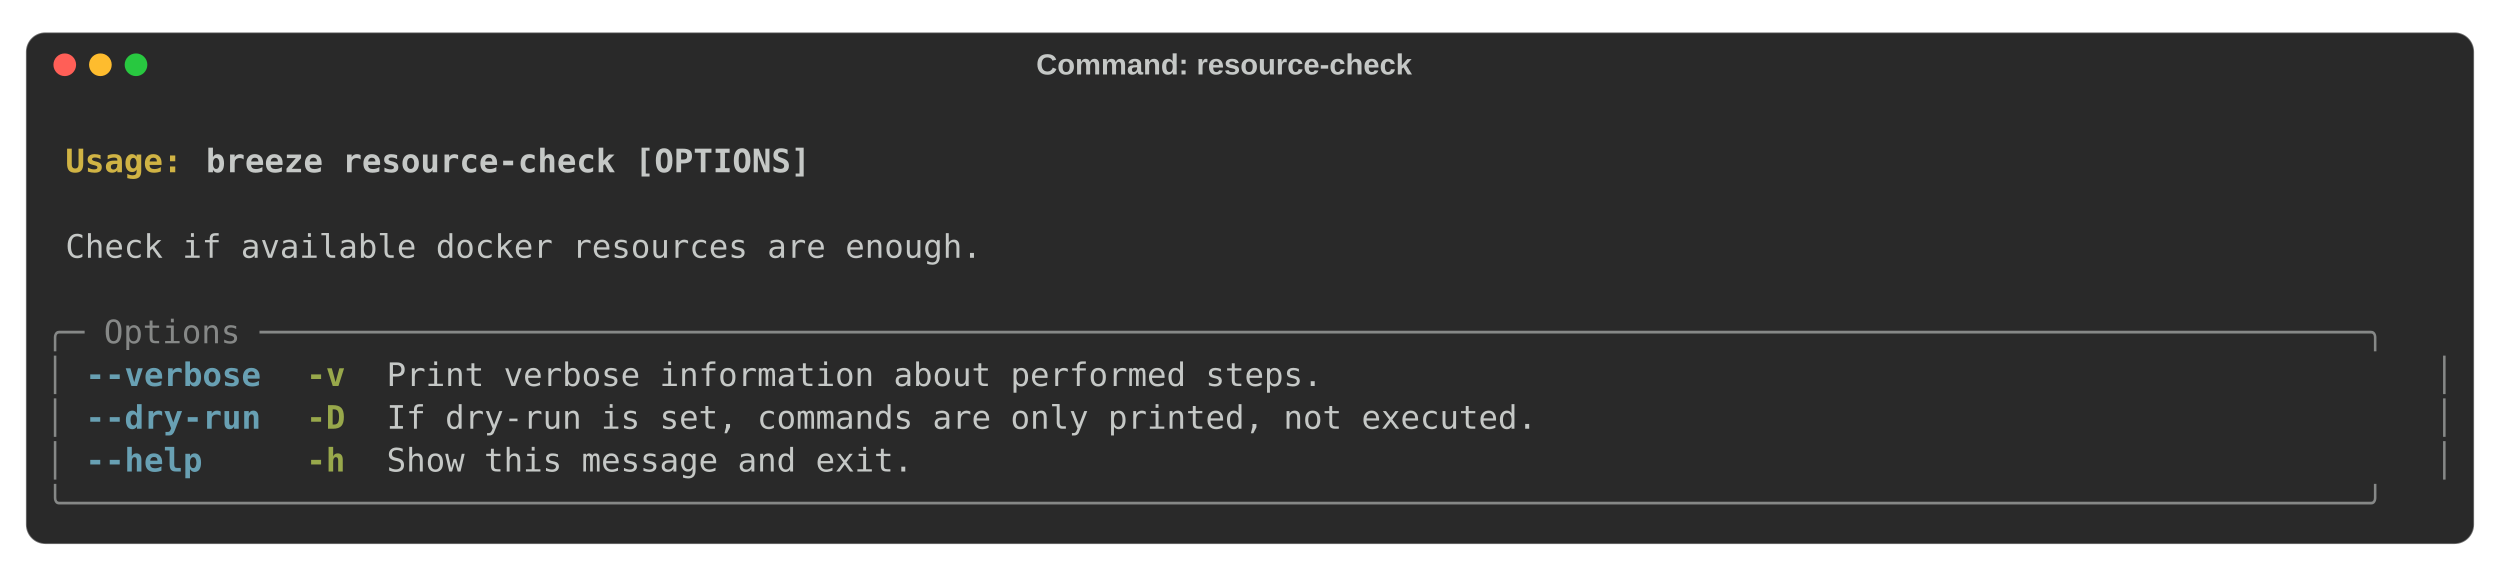
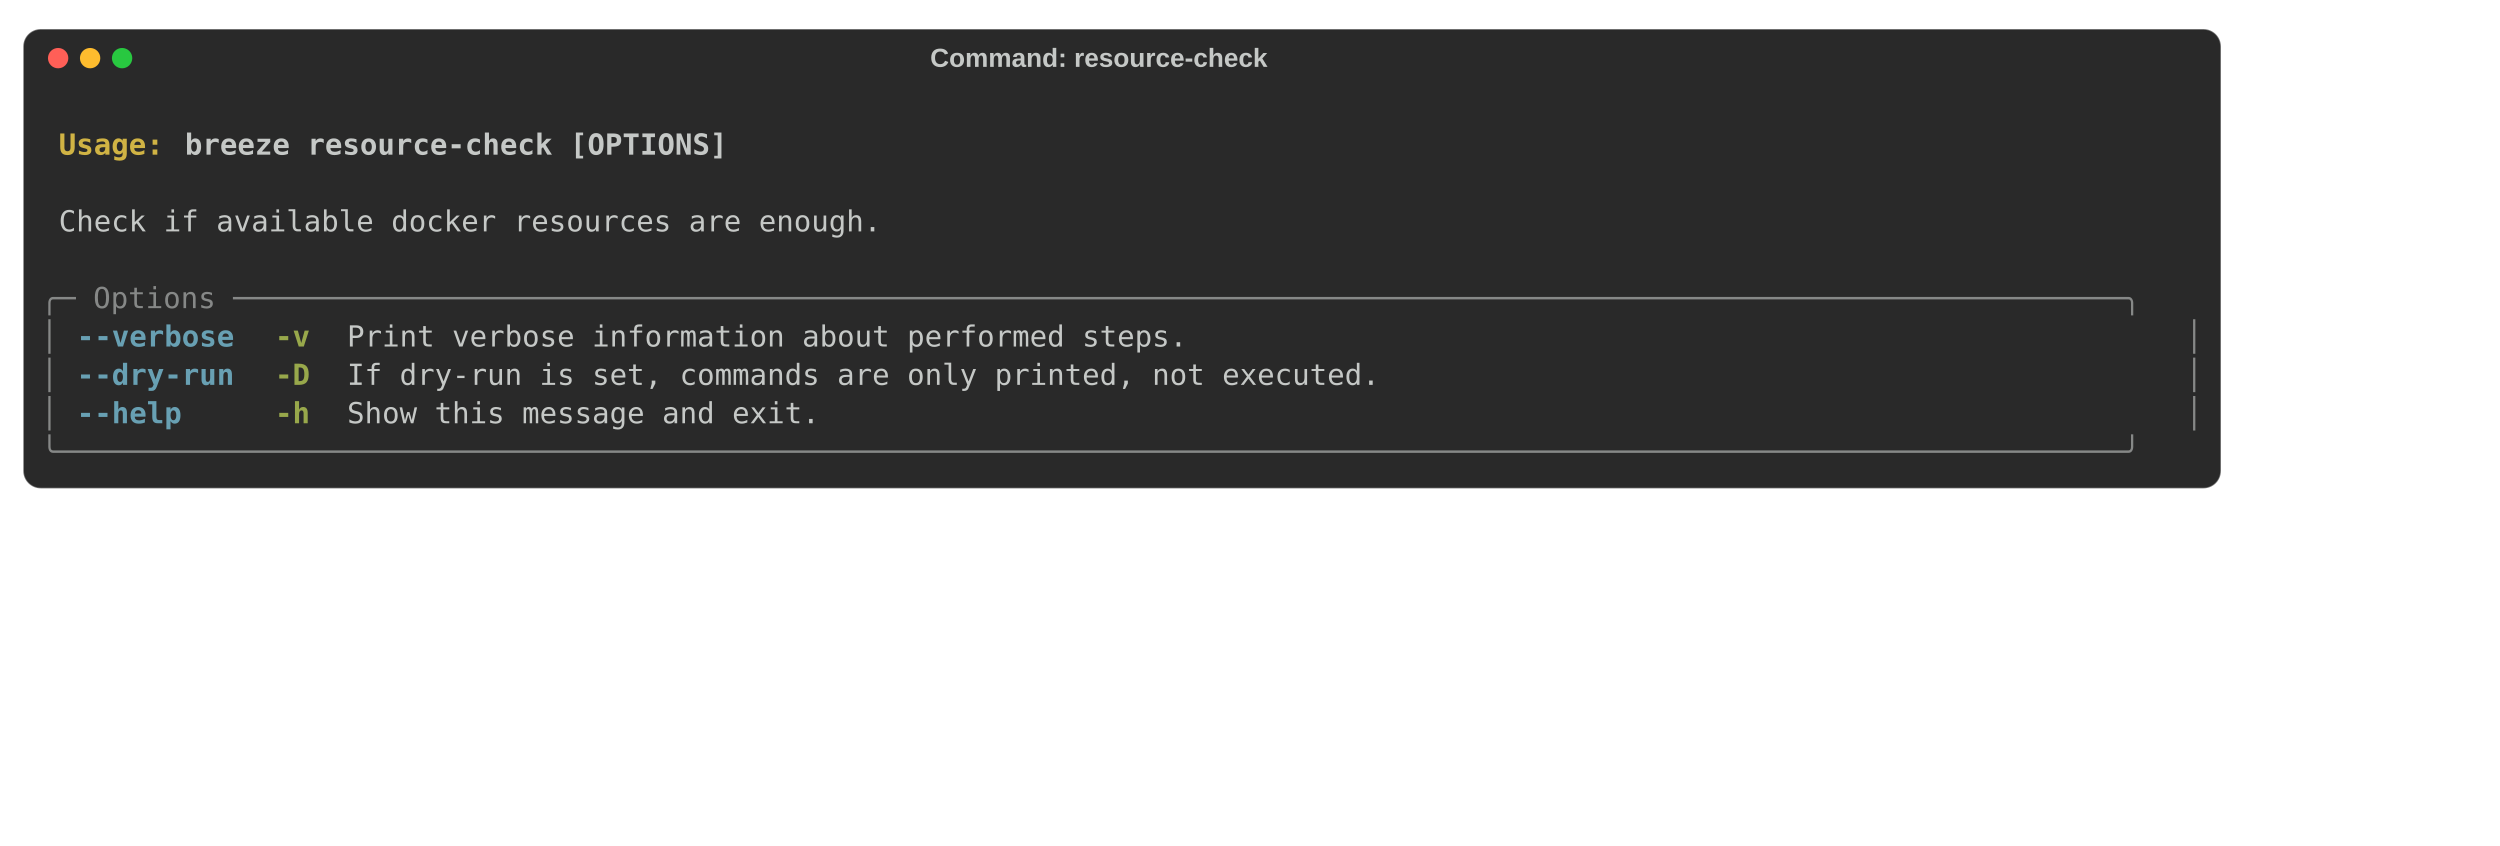
- <svg xmlns="http://www.w3.org/2000/svg" class="rich-terminal" viewBox="0 0 1544 356.0">
+ <svg xmlns="http://www.w3.org/2000/svg" width="1720.0" height="582" viewBox="0 0 1720.0 582">
  <style>

    @font-face {
        font-family: "Fira Code";
        src: local("FiraCode-Regular"),
                url("https://cdnjs.cloudflare.com/ajax/libs/firacode/6.2.0/woff2/FiraCode-Regular.woff2") format("woff2"),
                url("https://cdnjs.cloudflare.com/ajax/libs/firacode/6.2.0/woff/FiraCode-Regular.woff") format("woff");
        font-style: normal;
        font-weight: 400;
    }
    @font-face {
        font-family: "Fira Code";
        src: local("FiraCode-Bold"),
                url("https://cdnjs.cloudflare.com/ajax/libs/firacode/6.2.0/woff2/FiraCode-Bold.woff2") format("woff2"),
                url("https://cdnjs.cloudflare.com/ajax/libs/firacode/6.2.0/woff/FiraCode-Bold.woff") format("woff");
        font-style: bold;
        font-weight: 700;
    }

    .terminal-2379452560-matrix {
        font-family: Fira Code, monospace;
        font-size: 20px;
        line-height: 26.4px;
        font-variant-east-asian: full-width;
    }

    .terminal-2379452560-title {
        font-size: 18px;

        font-weight: bold;
        font-family: arial;
    }

    .terminal-2379452560-r1 { fill: #c5c8c6;font-weight: bold }
.terminal-2379452560-r2 { fill: #c5c8c6 }
.terminal-2379452560-r3 { fill: #d0b344;font-weight: bold }
.terminal-2379452560-r4 { fill: #868887 }
.terminal-2379452560-r5 { fill: #68a0b3;font-weight: bold }
.terminal-2379452560-r6 { fill: #98a84b;font-weight: bold }
    </style>
  <rect fill="#292929" stroke="rgba(255,255,255,0.35)" stroke-width="1" x="16" y="20" width="1512" height="316" rx="12" />
  <text class="terminal-2379452560-title" fill="#c5c8c6" text-anchor="middle" x="756" y="46">Command: resource-check</text>
  <circle cx="40" cy="40" r="7" fill="#ff5f57" />
  <circle cx="62" cy="40" r="7" fill="#febc2e" />
  <circle cx="84" cy="40" r="7" fill="#28c840" />
  <g transform="translate(28, 60)">
    <text alignment-baseline="baseline" class="terminal-2379452560-matrix" font-variant="east-asian-width-values">
      <tspan class="terminal-2379452560-r1" x="0" y="20" textLength="1488">                                                                                                                        </tspan>
      <tspan class="terminal-2379452560-r2" x="1488" y="20" textLength="12.4">
</tspan>
      <tspan class="terminal-2379452560-r1" x="0" y="46.4" textLength="12.4"> </tspan>
      <tspan class="terminal-2379452560-r3" x="12.4" y="46.4" textLength="86.8">Usage: </tspan>
      <tspan class="terminal-2379452560-r1" x="99.2" y="46.4" textLength="1388.8">breeze resource-check [OPTIONS]                                                                                 </tspan>
      <tspan class="terminal-2379452560-r2" x="1488" y="46.4" textLength="12.4">
</tspan>
      <tspan class="terminal-2379452560-r1" x="0" y="72.8" textLength="1488">                                                                                                                        </tspan>
      <tspan class="terminal-2379452560-r2" x="1488" y="72.8" textLength="12.4">
</tspan>
      <tspan class="terminal-2379452560-r2" x="0" y="99.2" textLength="12.4"> </tspan>
      <tspan class="terminal-2379452560-r2" x="12.4" y="99.2" textLength="1463.2">Check if available docker resources are enough.                                                                       </tspan>
      <tspan class="terminal-2379452560-r2" x="1475.6" y="99.2" textLength="12.4"> </tspan>
      <tspan class="terminal-2379452560-r2" x="1488" y="99.2" textLength="12.4">
</tspan>
      <tspan class="terminal-2379452560-r2" x="0" y="125.6" textLength="1488">                                                                                                                        </tspan>
      <tspan class="terminal-2379452560-r2" x="1488" y="125.6" textLength="12.4">
</tspan>
      <tspan class="terminal-2379452560-r4" x="0" y="152" textLength="1488">╭─ Options ────────────────────────────────────────────────────────────────────────────────────────────────────────────╮</tspan>
      <tspan class="terminal-2379452560-r2" x="1488" y="152" textLength="12.4">
</tspan>
      <tspan class="terminal-2379452560-r4" x="0" y="178.4" textLength="12.4">│</tspan>
      <tspan class="terminal-2379452560-r2" x="12.4" y="178.4" textLength="12.4"> </tspan>
      <tspan class="terminal-2379452560-r5" x="24.8" y="178.4" textLength="111.6">--verbose</tspan>
      <tspan class="terminal-2379452560-r2" x="136.4" y="178.4" textLength="24.8">  </tspan>
      <tspan class="terminal-2379452560-r6" x="161.2" y="178.4" textLength="24.8">-v</tspan>
      <tspan class="terminal-2379452560-r2" x="186" y="178.4" textLength="24.8">  </tspan>
      <tspan class="terminal-2379452560-r2" x="210.8" y="178.4" textLength="1252.4">Print verbose information about performed steps.                                                     </tspan>
      <tspan class="terminal-2379452560-r2" x="1463.2" y="178.4" textLength="12.4"> </tspan>
      <tspan class="terminal-2379452560-r4" x="1475.6" y="178.4" textLength="12.4">│</tspan>
      <tspan class="terminal-2379452560-r2" x="1488" y="178.4" textLength="12.4">
</tspan>
      <tspan class="terminal-2379452560-r4" x="0" y="204.8" textLength="12.4">│</tspan>
      <tspan class="terminal-2379452560-r2" x="12.4" y="204.8" textLength="12.4"> </tspan>
      <tspan class="terminal-2379452560-r5" x="24.8" y="204.8" textLength="111.6">--dry-run</tspan>
      <tspan class="terminal-2379452560-r2" x="136.4" y="204.8" textLength="24.8">  </tspan>
      <tspan class="terminal-2379452560-r6" x="161.2" y="204.8" textLength="24.8">-D</tspan>
      <tspan class="terminal-2379452560-r2" x="186" y="204.8" textLength="24.8">  </tspan>
      <tspan class="terminal-2379452560-r2" x="210.8" y="204.8" textLength="1252.4">If dry-run is set, commands are only printed, not executed.                                          </tspan>
      <tspan class="terminal-2379452560-r2" x="1463.2" y="204.8" textLength="12.4"> </tspan>
      <tspan class="terminal-2379452560-r4" x="1475.6" y="204.8" textLength="12.4">│</tspan>
      <tspan class="terminal-2379452560-r2" x="1488" y="204.8" textLength="12.4">
</tspan>
      <tspan class="terminal-2379452560-r4" x="0" y="231.2" textLength="12.4">│</tspan>
      <tspan class="terminal-2379452560-r2" x="12.4" y="231.2" textLength="12.4"> </tspan>
      <tspan class="terminal-2379452560-r5" x="24.8" y="231.2" textLength="74.4">--help</tspan>
      <tspan class="terminal-2379452560-r2" x="99.2" y="231.2" textLength="62">     </tspan>
      <tspan class="terminal-2379452560-r6" x="161.2" y="231.2" textLength="24.8">-h</tspan>
      <tspan class="terminal-2379452560-r2" x="186" y="231.2" textLength="24.8">  </tspan>
      <tspan class="terminal-2379452560-r2" x="210.8" y="231.2" textLength="1252.4">Show this message and exit.                                                                          </tspan>
      <tspan class="terminal-2379452560-r2" x="1463.2" y="231.2" textLength="12.4"> </tspan>
      <tspan class="terminal-2379452560-r4" x="1475.6" y="231.2" textLength="12.4">│</tspan>
      <tspan class="terminal-2379452560-r2" x="1488" y="231.2" textLength="12.4">
</tspan>
      <tspan class="terminal-2379452560-r4" x="0" y="257.6" textLength="1488">╰──────────────────────────────────────────────────────────────────────────────────────────────────────────────────────╯</tspan>
      <tspan class="terminal-2379452560-r2" x="1488" y="257.6" textLength="12.4">
</tspan>
    </text>
  </g>
</svg>
